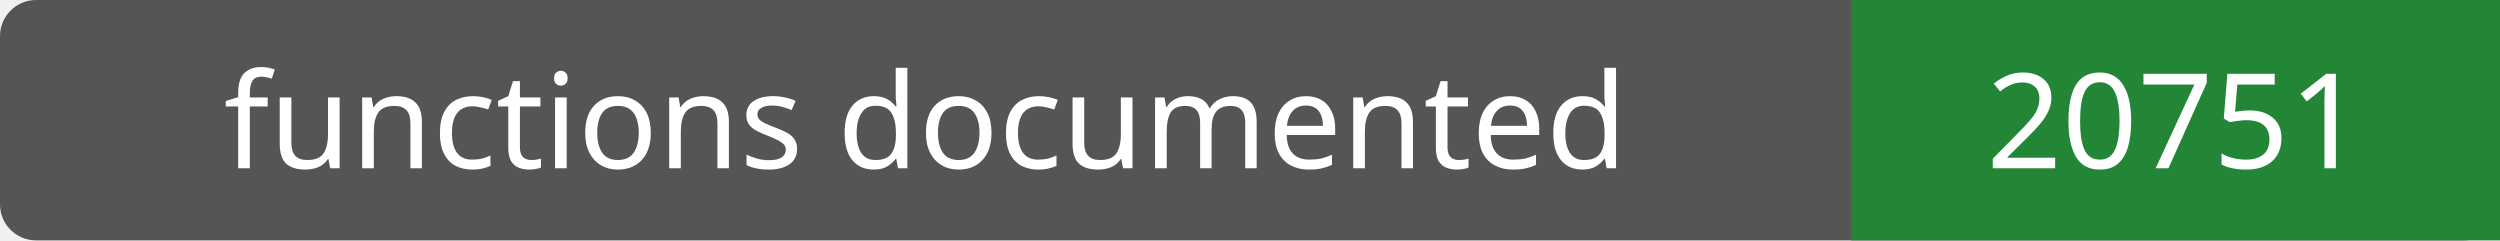
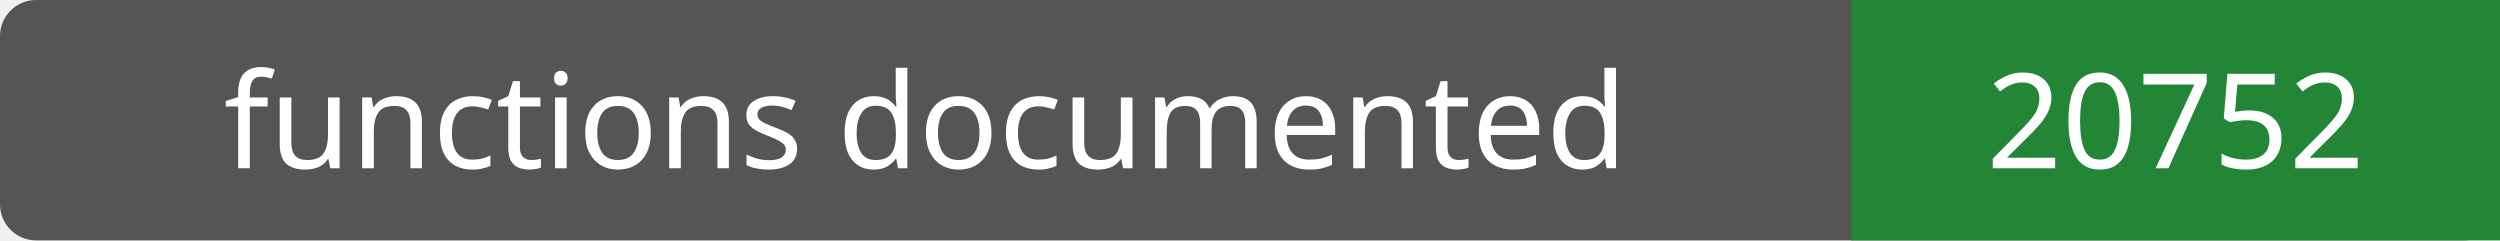
- <svg xmlns="http://www.w3.org/2000/svg" width="208" height="20" role="img" aria-label="functions documented: 20751">
+ <svg xmlns="http://www.w3.org/2000/svg" width="208" height="20" role="img" aria-label="functions documented: 20752">
  <rect width="208" height="20" rx="3" fill="#555" />
  <path fill="#238636" d="M154 0h54v20H154z" />
  <g fill="#fff" text-anchor="middle" font-family="Verdana,sans-serif" font-size="11">
    <text x="77.0" y="14">functions documented</text>
-     <text x="181.0" y="14">20751</text>
+     <text x="181.0" y="14">20752</text>
  </g>
</svg>
